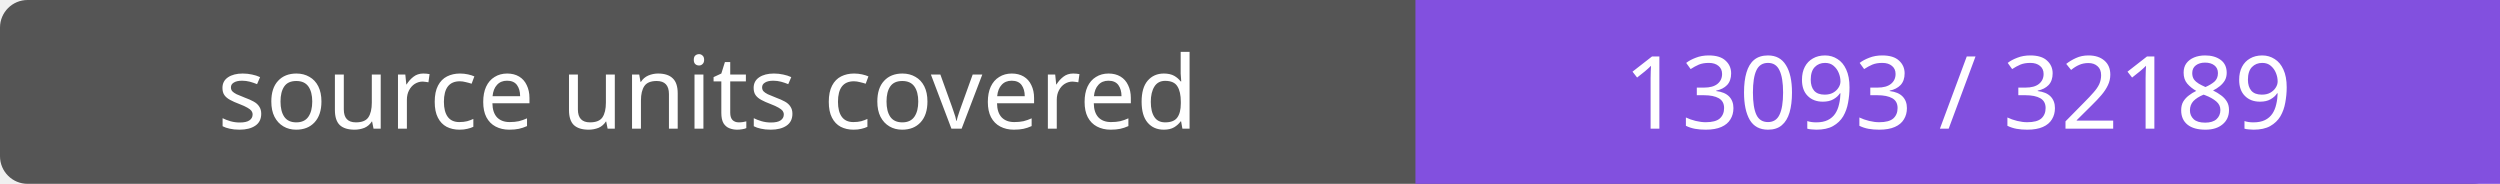
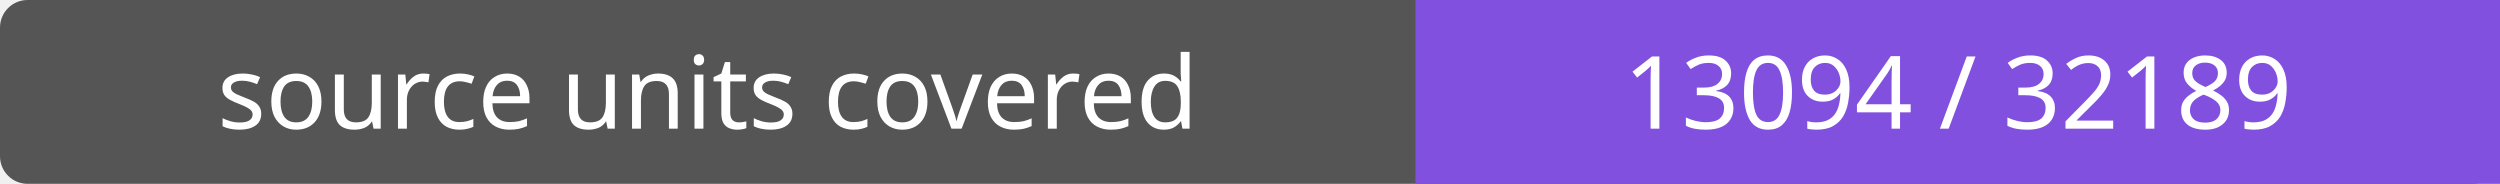
- <svg xmlns="http://www.w3.org/2000/svg" width="272" height="20" role="img" aria-label="source units covered: 13093 / 32189">
+ <svg xmlns="http://www.w3.org/2000/svg" width="272" height="20" role="img" aria-label="source units covered: 13094 / 32189">
  <rect width="272" height="20" rx="3" fill="#555" />
  <path fill="#8250df" d="M154 0h118v20H154z" />
  <g fill="#fff" text-anchor="middle" font-family="Verdana,sans-serif" font-size="11">
    <text x="77.0" y="14">source units covered</text>
-     <text x="213.0" y="14">13093 / 32189</text>
+     <text x="213.0" y="14">13094 / 32189</text>
  </g>
</svg>
